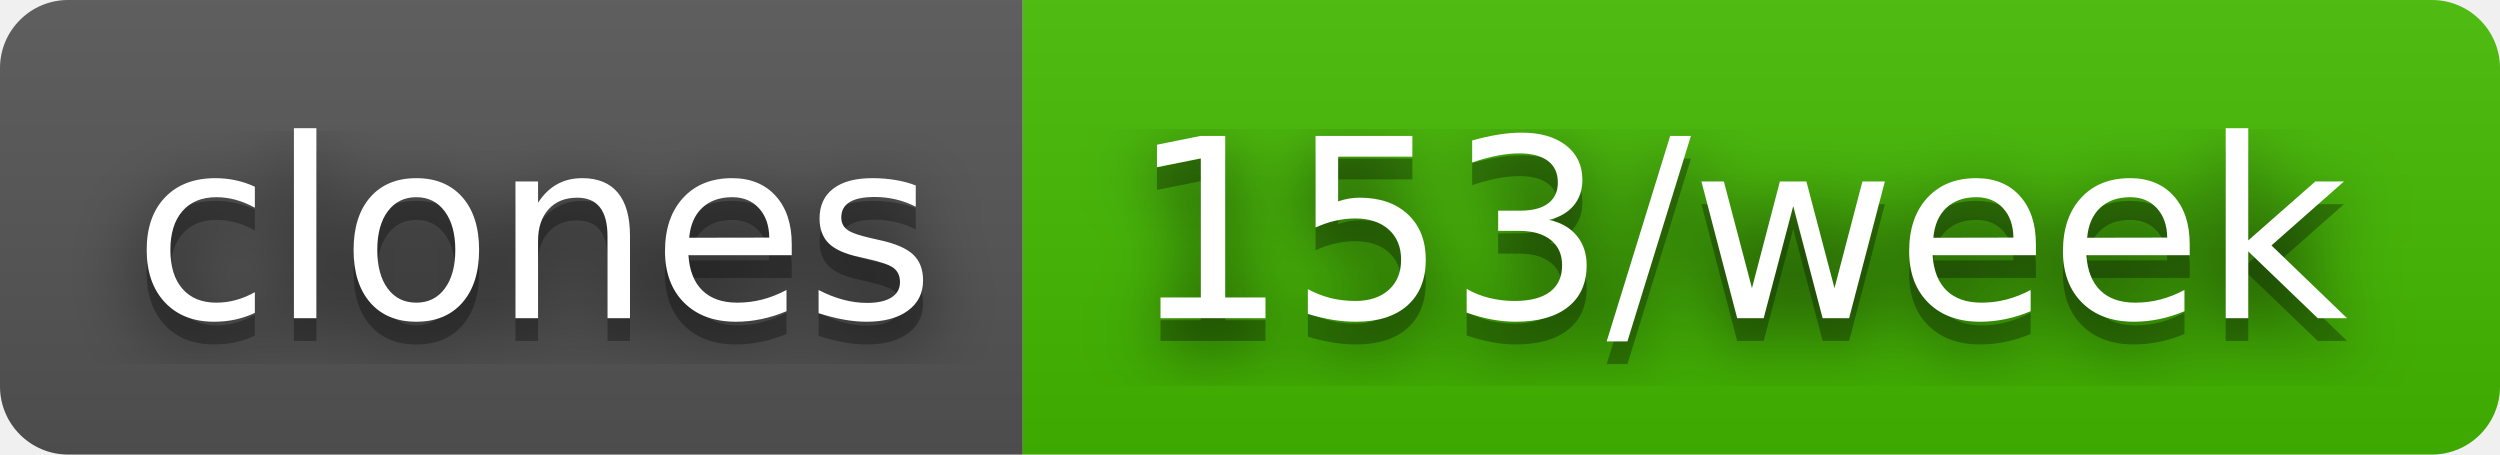
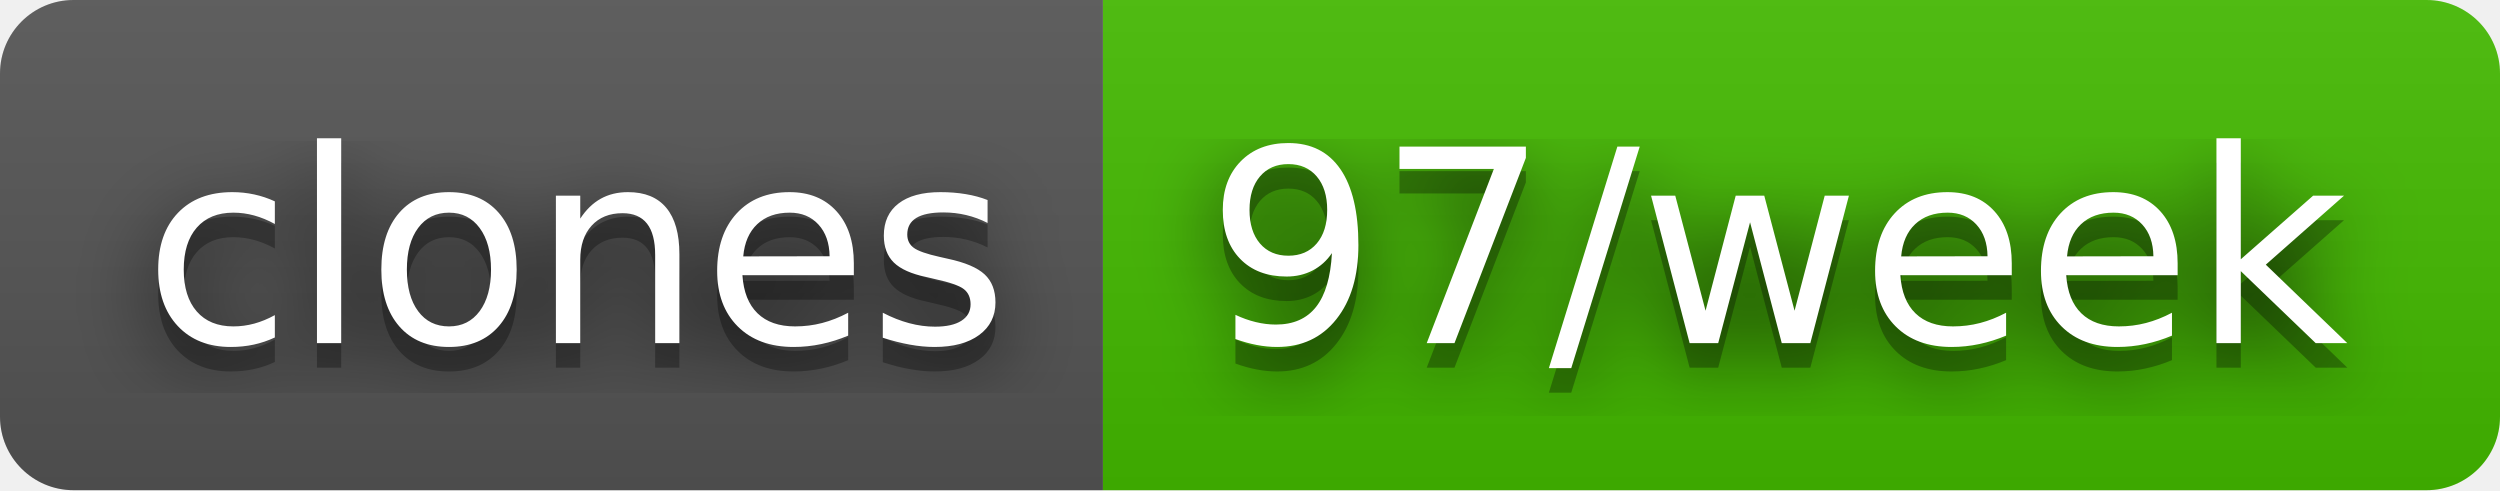
- <svg xmlns="http://www.w3.org/2000/svg" width="110" height="20" role="img" aria-label="clones: 153/week">
+ <svg xmlns="http://www.w3.org/2000/svg" width="102" height="20" role="img" aria-label="clones: 97/week">
  <filter id="blur">
    <feGaussianBlur in="SourceGraphic" stdDeviation="16" />
  </filter>
  <linearGradient id="s" x2="0" y2="100%">
    <stop offset="0" stop-color="#bbb" stop-opacity=".1" />
    <stop offset="1" stop-opacity=".1" />
  </linearGradient>
  <clipPath id="r">
-     <rect width="110" height="20" rx="3" fill="#fff" />
+     <rect width="102" height="20" rx="3" fill="#fff" />
  </clipPath>
  <g clip-path="url(#r)">
    <rect width="45" height="20" fill="#555" />
-     <rect x="45" width="65" height="20" fill="#4b0" />
-     <rect width="110" height="20" fill="url(#s)" />
+     <rect x="45" width="57" height="20" fill="#4b0" />
+     <rect width="102" height="20" fill="url(#s)" />
  </g>
  <g fill="#fff" text-anchor="middle" font-family="Verdana,Geneva,DejaVu Sans,sans-serif" text-rendering="geometricPrecision" font-size="110">
    <text aria-hidden="true" x="235" y="150" fill="#010101" fill-opacity=".80" filter="url(#blur)" transform="scale(.1)" textLength="350">clones</text>
    <text aria-hidden="true" x="235" y="150" fill="#010101" fill-opacity=".3" transform="scale(.1)" textLength="350">clones</text>
    <text x="235" y="140" transform="scale(.1)" fill="#fff" textLength="350">clones</text>
-     <text aria-hidden="true" x="765" y="150" fill="#010101" fill-opacity=".80" filter="url(#blur)" transform="scale(.1)" textLength="550">153/week</text>
-     <text aria-hidden="true" x="765" y="150" fill="#010101" fill-opacity=".3" transform="scale(.1)" textLength="550">153/week</text>
-     <text x="765" y="140" transform="scale(.1)" fill="#fff" textLength="550">153/week</text>
+     <text aria-hidden="true" x="725" y="150" fill="#010101" fill-opacity=".80" filter="url(#blur)" transform="scale(.1)" textLength="470">97/week</text>
+     <text aria-hidden="true" x="725" y="150" fill="#010101" fill-opacity=".3" transform="scale(.1)" textLength="470">97/week</text>
+     <text x="725" y="140" transform="scale(.1)" fill="#fff" textLength="470">97/week</text>
  </g>
</svg>
